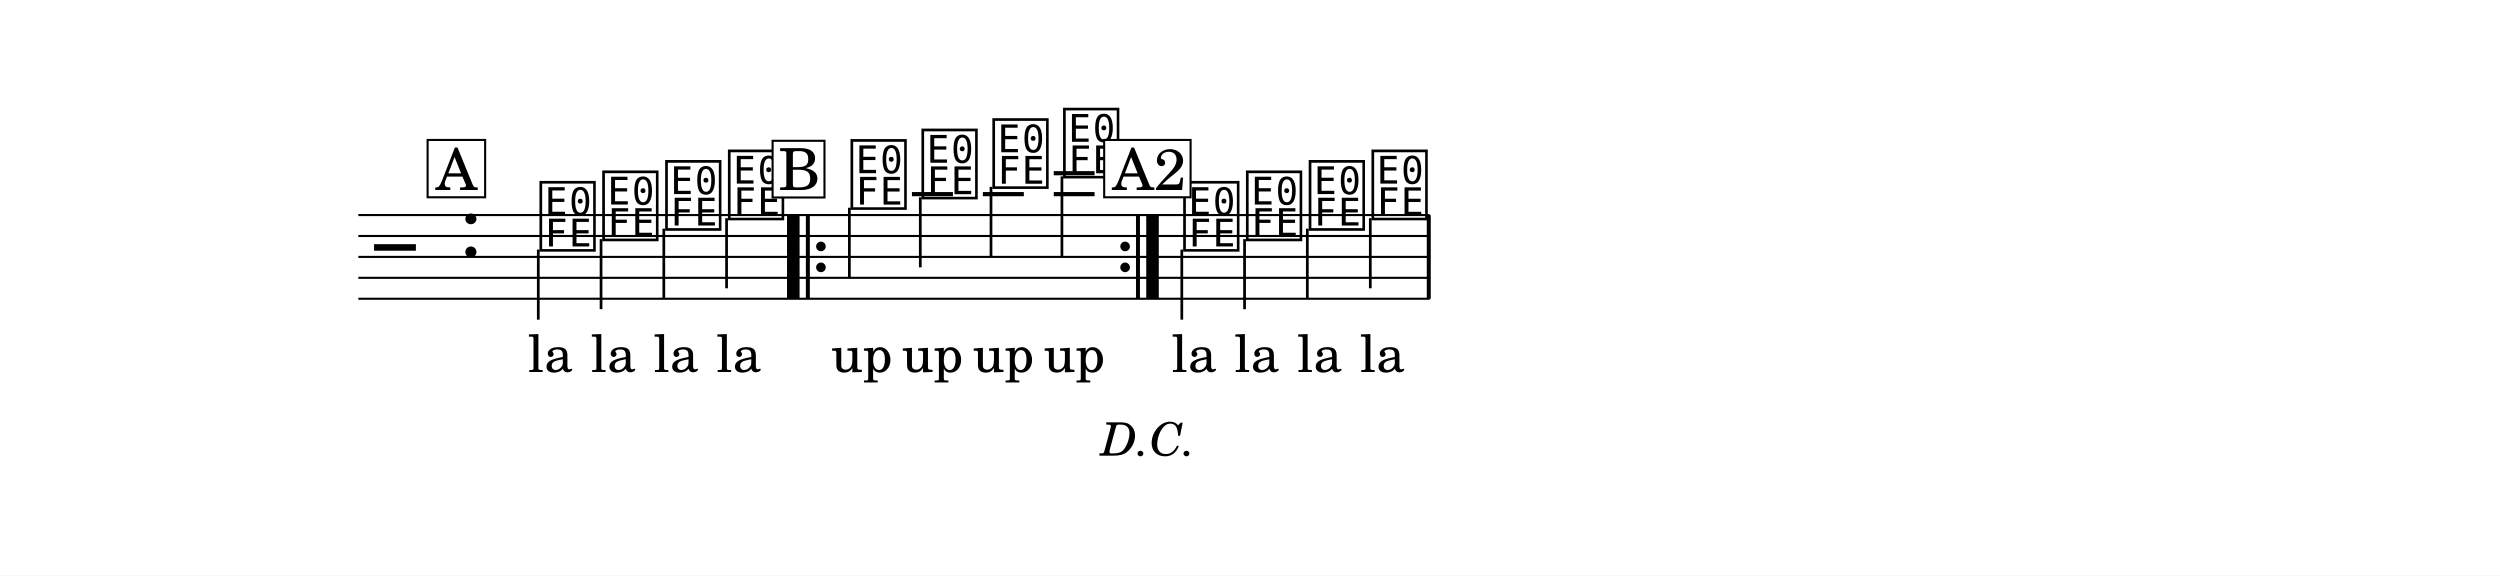
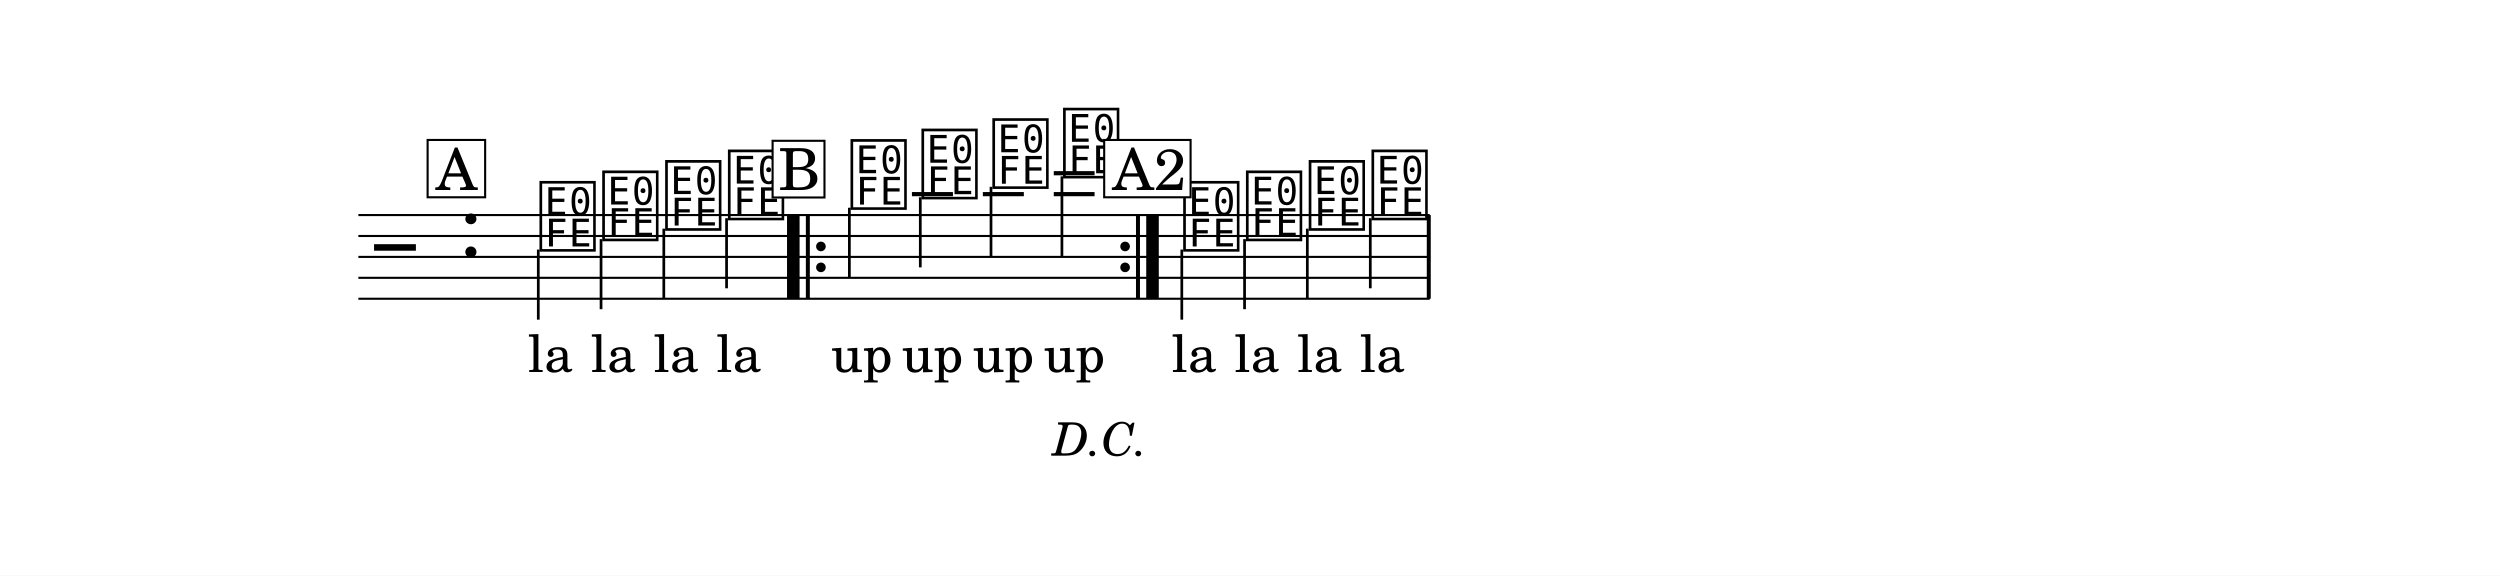
<svg xmlns="http://www.w3.org/2000/svg" width="1195.0" height="275.1" viewBox="0 0 119.50 27.51" font-family="TeX Gyre Schola, serif">
  <style>
  @font-face { font-family: 'Emmentaler'; src: local('Emmentaler'); }
  .music { font-family: 'Emmentaler', serif; }
</style>
  <rect x="0" y="0" width="119.50" height="27.51" fill="#FFFFFF" />
  <g transform="translate(8.54,0.00) scale(1,1)">
    <line x1="8.59" y1="10.28" x2="59.80" y2="10.28" stroke="#000000" stroke-width="0.100" />
    <line x1="8.59" y1="11.28" x2="59.80" y2="11.28" stroke="#000000" stroke-width="0.100" />
    <line x1="8.59" y1="12.28" x2="59.80" y2="12.28" stroke="#000000" stroke-width="0.100" />
    <line x1="8.59" y1="13.28" x2="59.80" y2="13.28" stroke="#000000" stroke-width="0.100" />
    <line x1="8.59" y1="14.28" x2="59.80" y2="14.28" stroke="#000000" stroke-width="0.100" />
    <text class="music" x="9.34" y="13.28" font-size="4.00" data-pos="303"></text>
    <text class="music" x="13.42" y="12.28" font-size="4.00" data-pos="268"></text>
    <line x1="35.05" y1="9.28" x2="37.01" y2="9.28" stroke="#000000" stroke-width="0.200" />
    <line x1="38.44" y1="9.28" x2="40.40" y2="9.28" stroke="#000000" stroke-width="0.200" />
    <line x1="41.83" y1="9.28" x2="43.78" y2="9.28" stroke="#000000" stroke-width="0.200" />
    <line x1="41.83" y1="8.28" x2="43.78" y2="8.28" stroke="#000000" stroke-width="0.200" />
    <text class="music" x="17.12" y="11.78" font-size="4.00" data-pos="324"></text>
    <line x1="17.19" y1="11.93" x2="17.19" y2="15.28" stroke="#000000" stroke-width="0.130" />
    <text class="music" x="20.12" y="11.28" font-size="4.00" data-pos="328"></text>
    <line x1="20.19" y1="11.43" x2="20.19" y2="14.78" stroke="#000000" stroke-width="0.130" />
    <text class="music" x="23.13" y="10.78" font-size="4.00" data-pos="331"></text>
    <line x1="23.19" y1="10.93" x2="23.19" y2="14.28" stroke="#000000" stroke-width="0.130" />
    <text class="music" x="26.13" y="10.28" font-size="4.00" data-pos="334"></text>
    <line x1="26.19" y1="10.43" x2="26.19" y2="13.78" stroke="#000000" stroke-width="0.130" />
    <text class="music" x="31.99" y="9.78" font-size="4.00" data-pos="355"></text>
    <line x1="32.06" y1="9.93" x2="32.06" y2="13.28" stroke="#000000" stroke-width="0.130" />
    <text class="music" x="35.38" y="9.28" font-size="4.00" data-pos="359"></text>
    <line x1="35.45" y1="9.43" x2="35.45" y2="12.78" stroke="#000000" stroke-width="0.130" />
    <text class="music" x="38.77" y="8.78" font-size="4.00" data-pos="362"></text>
    <line x1="38.83" y1="8.93" x2="38.83" y2="12.28" stroke="#000000" stroke-width="0.130" />
    <text class="music" x="42.15" y="8.28" font-size="4.00" data-pos="365"></text>
    <line x1="42.22" y1="8.43" x2="42.22" y2="12.28" stroke="#000000" stroke-width="0.130" />
    <text class="music" x="47.89" y="11.78" font-size="4.00" data-pos="324"></text>
    <line x1="47.95" y1="11.93" x2="47.95" y2="15.28" stroke="#000000" stroke-width="0.130" />
    <text class="music" x="50.89" y="11.28" font-size="4.00" data-pos="328"></text>
    <line x1="50.95" y1="11.43" x2="50.95" y2="14.78" stroke="#000000" stroke-width="0.130" />
    <text class="music" x="53.89" y="10.78" font-size="4.00" data-pos="331"></text>
    <line x1="53.95" y1="10.93" x2="53.95" y2="14.28" stroke="#000000" stroke-width="0.130" />
    <text class="music" x="56.89" y="10.28" font-size="4.00" data-pos="334"></text>
    <line x1="56.96" y1="10.43" x2="56.96" y2="13.78" stroke="#000000" stroke-width="0.130" />
    <rect x="29.08" y="10.28" width="0.60" height="4.00" data-pos="479" />
    <rect x="29.98" y="10.28" width="0.19" height="4.00" data-pos="479" />
    <circle cx="30.70" cy="11.78" r="0.23" data-pos="479" />
    <circle cx="30.70" cy="12.78" r="0.23" data-pos="479" />
    <circle cx="45.24" cy="11.78" r="0.23" data-pos="369" />
    <circle cx="45.24" cy="12.78" r="0.23" data-pos="369" />
    <rect x="45.76" y="10.28" width="0.19" height="4.00" data-pos="369" />
    <rect x="46.25" y="10.28" width="0.60" height="4.00" data-pos="369" />
    <rect x="59.66" y="10.28" width="0.19" height="4.00" data-pos="337" />
    <text x="17.77" y="17.78" font-size="2.47" text-anchor="middle" data-pos="417">la</text>
    <text x="20.78" y="17.78" font-size="2.47" text-anchor="middle" data-pos="420">la</text>
    <text x="23.78" y="17.78" font-size="2.47" text-anchor="middle" data-pos="423">la</text>
    <text x="26.78" y="17.78" font-size="2.47" text-anchor="middle" data-pos="426">la</text>
    <text x="48.54" y="17.78" font-size="2.47" text-anchor="middle" data-pos="417">la</text>
    <text x="51.54" y="17.78" font-size="2.47" text-anchor="middle" data-pos="420">la</text>
    <text x="54.54" y="17.78" font-size="2.47" text-anchor="middle" data-pos="423">la</text>
    <text x="57.54" y="17.78" font-size="2.47" text-anchor="middle" data-pos="426">la</text>
    <text x="32.65" y="17.78" font-size="2.47" text-anchor="middle" data-pos="447">up</text>
    <text x="36.03" y="17.78" font-size="2.47" text-anchor="middle" data-pos="450">up</text>
    <text x="39.42" y="17.78" font-size="2.47" text-anchor="middle" data-pos="453">up</text>
    <text x="42.81" y="17.78" font-size="2.47" text-anchor="middle" data-pos="456">up</text>
-     <text x="46.35" y="21.78" font-size="2.20" font-style="italic" text-anchor="middle" data-pos="487">D.C.</text>
+     <text x="46.31" y="21.78" font-size="2.20" font-style="italic" text-anchor="end" data-pos="487">D.C.</text>
    <rect x="11.90" y="6.69" width="2.75" height="2.74" fill="#FFFFFF" stroke="#000000" stroke-width="0.100" data-pos="312" />
    <text x="13.28" y="9.08" font-size="2.77" text-anchor="middle" data-pos="312">A</text>
    <rect x="28.39" y="6.73" width="2.48" height="2.71" fill="#FFFFFF" stroke="#000000" stroke-width="0.100" data-pos="343" />
    <text x="29.67" y="9.08" font-size="2.77" text-anchor="middle" data-pos="343">B</text>
    <rect x="44.24" y="6.69" width="4.13" height="2.74" fill="#FFFFFF" stroke="#000000" stroke-width="0.100" data-pos="312" />
    <text x="46.39" y="9.08" font-size="2.77" text-anchor="middle" data-pos="312">A2</text>
  </g>
</svg>
